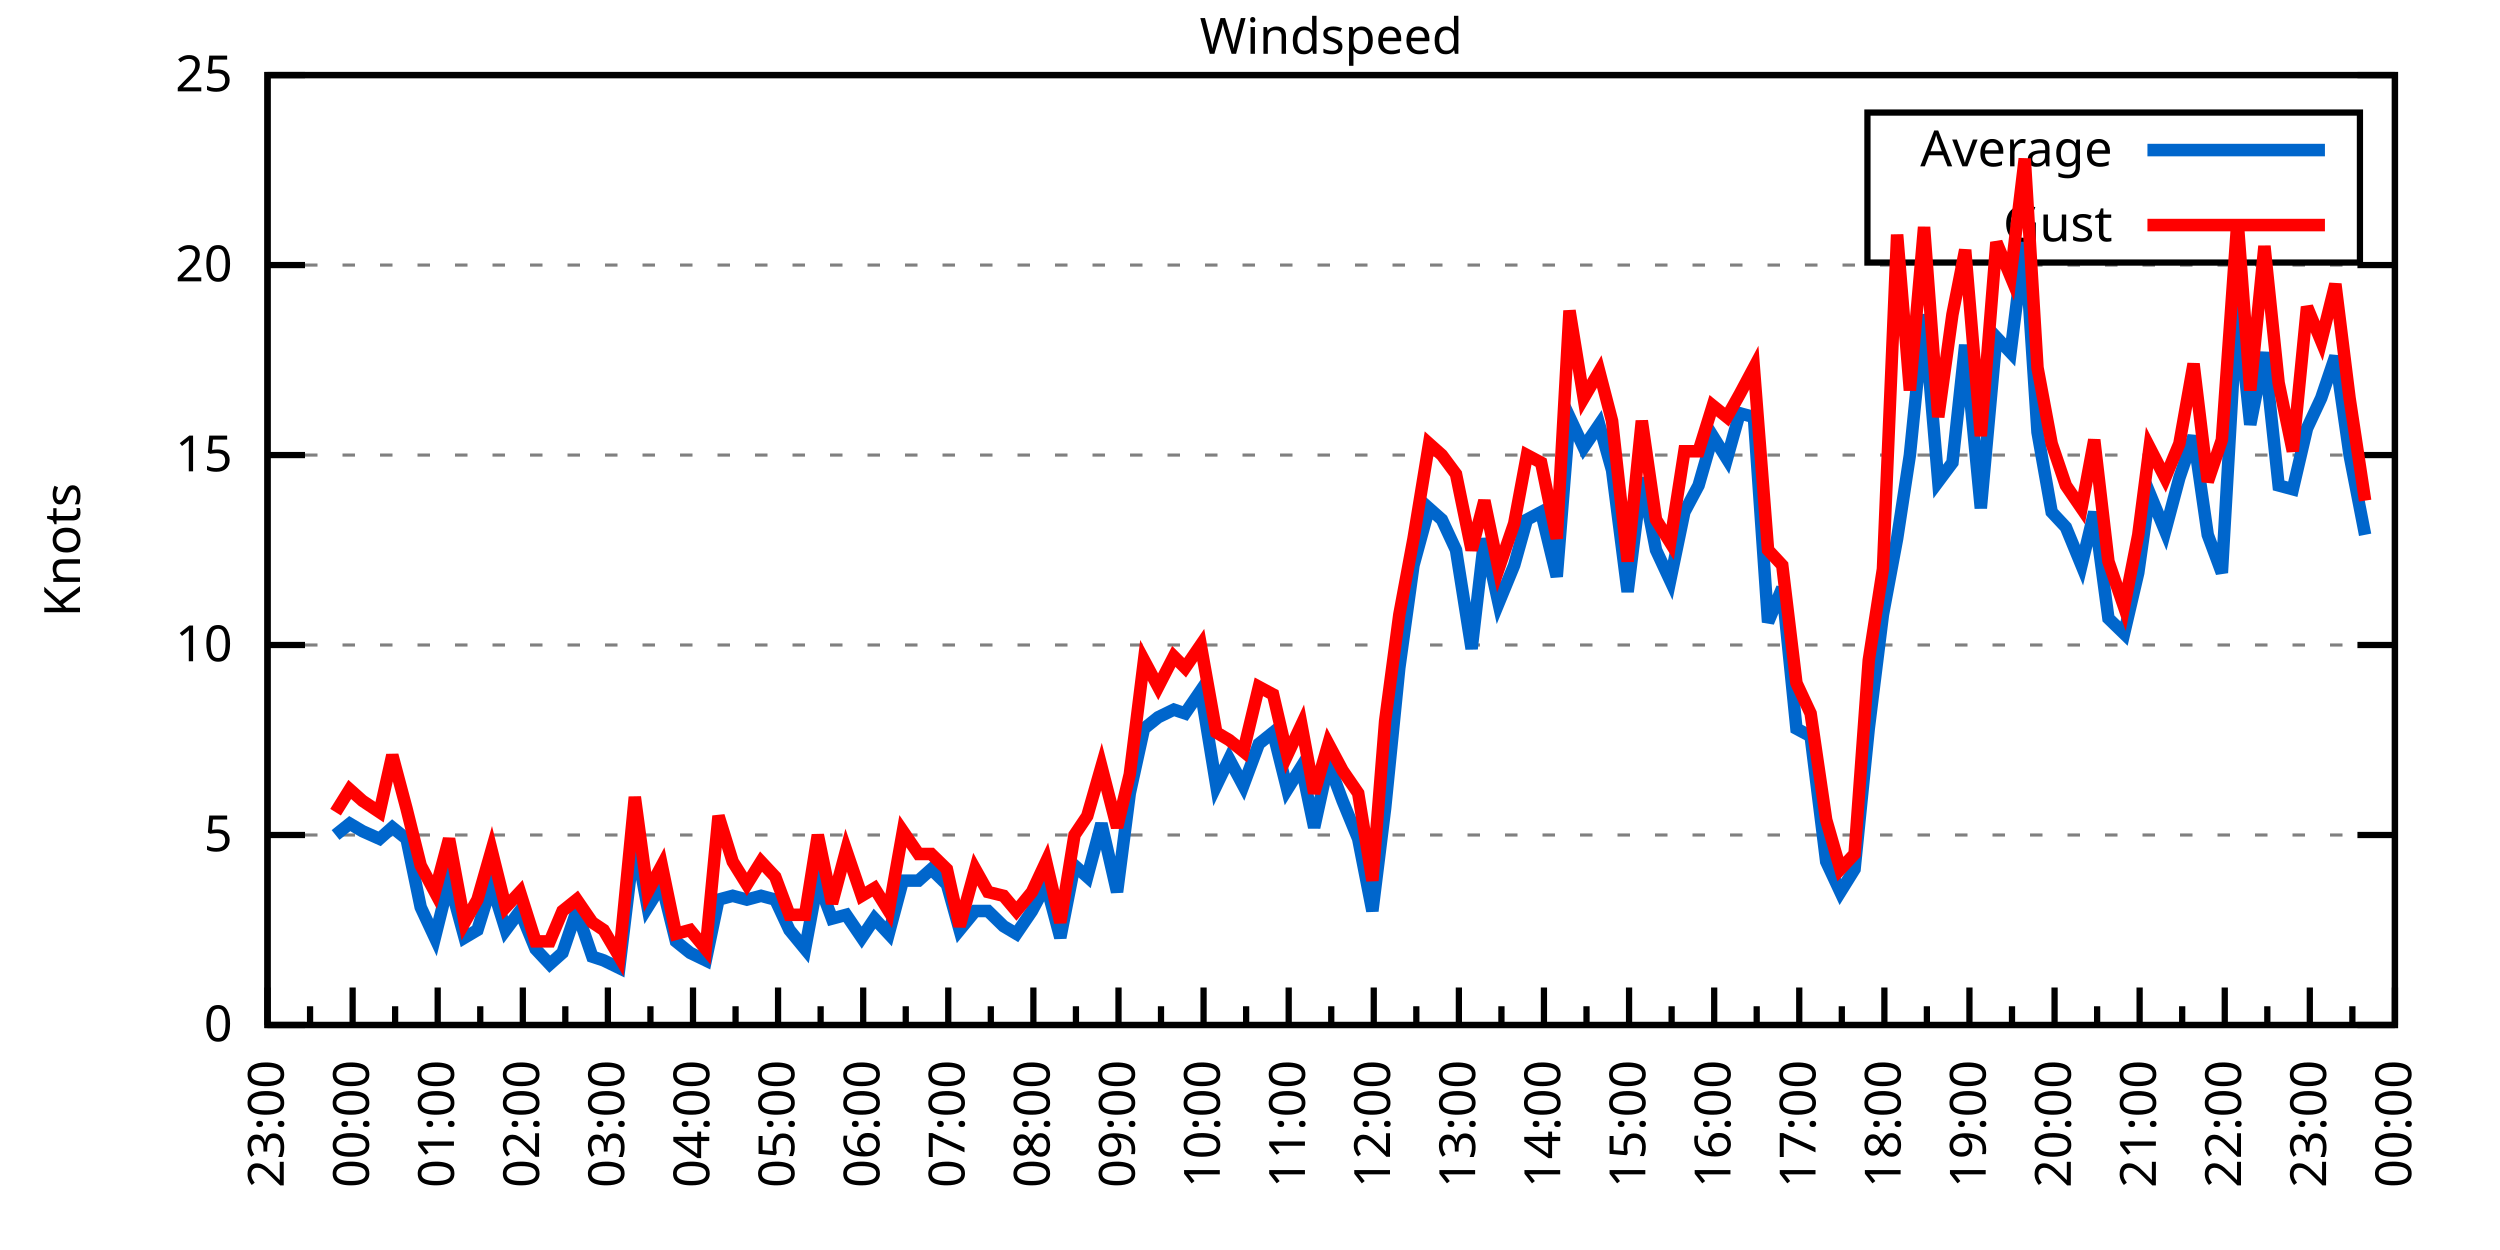
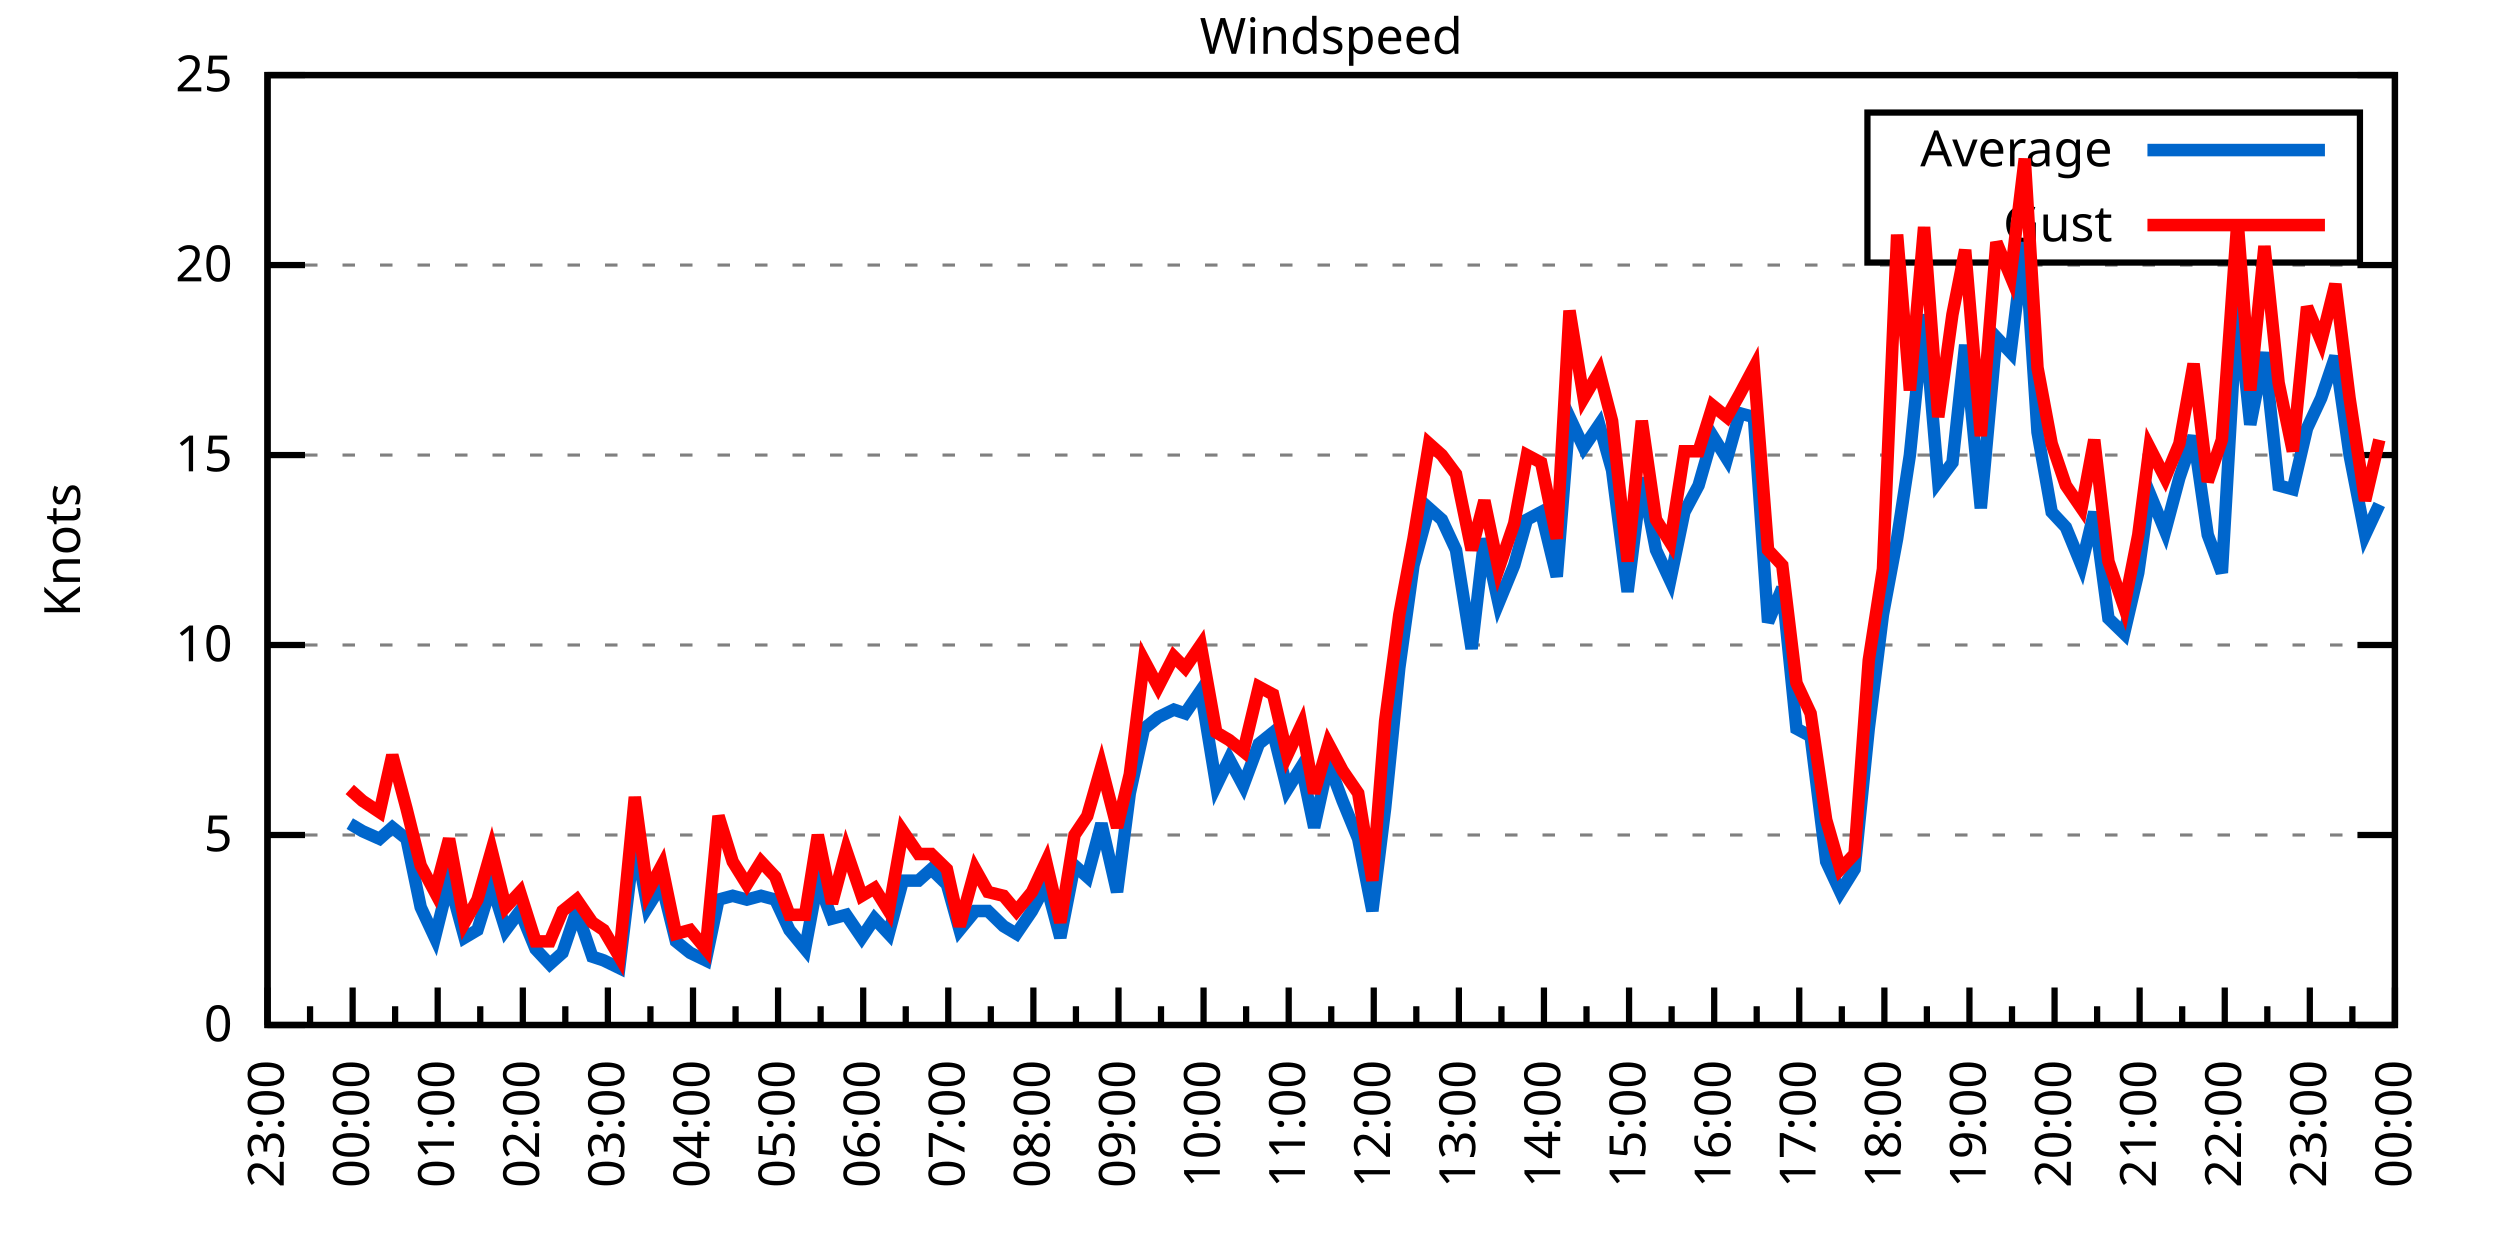
<svg xmlns="http://www.w3.org/2000/svg" xmlns:xlink="http://www.w3.org/1999/xlink" width="400" height="200" viewBox="0 0 400 200">
  <g id="gnuplot_canvas">
    <rect x="0" y="0" width="400" height="200" fill="none" />
    <defs>
      <circle id="gpDot" r="0.5" stroke-width="0.5" stroke="currentColor" />
      <path id="gpPt0" stroke-width="0.333" stroke="currentColor" d="M-1,0 h2 M0,-1 v2" />
      <path id="gpPt1" stroke-width="0.333" stroke="currentColor" d="M-1,-1 L1,1 M1,-1 L-1,1" />
      <path id="gpPt2" stroke-width="0.333" stroke="currentColor" d="M-1,0 L1,0 M0,-1 L0,1 M-1,-1 L1,1 M-1,1 L1,-1" />
      <rect id="gpPt3" stroke-width="0.333" stroke="currentColor" x="-1" y="-1" width="2" height="2" />
      <rect id="gpPt4" stroke-width="0.333" stroke="currentColor" fill="currentColor" x="-1" y="-1" width="2" height="2" />
      <circle id="gpPt5" stroke-width="0.333" stroke="currentColor" cx="0" cy="0" r="1" />
      <use xlink:href="#gpPt5" id="gpPt6" fill="currentColor" stroke="none" />
      <path id="gpPt7" stroke-width="0.333" stroke="currentColor" d="M0,-1.33 L-1.33,0.67 L1.33,0.67 z" />
      <use xlink:href="#gpPt7" id="gpPt8" fill="currentColor" stroke="none" />
      <use xlink:href="#gpPt7" id="gpPt9" stroke="currentColor" transform="rotate(180)" />
      <use xlink:href="#gpPt9" id="gpPt10" fill="currentColor" stroke="none" />
      <use xlink:href="#gpPt3" id="gpPt11" stroke="currentColor" transform="rotate(45)" />
      <use xlink:href="#gpPt11" id="gpPt12" fill="currentColor" stroke="none" />
      <path id="gpPt13" stroke-width="0.333" stroke="currentColor" d="M0,1.330 L1.265,0.411 L0.782,-1.067 L-0.782,-1.076 L-1.265,0.411 z" />
      <use xlink:href="#gpPt13" id="gpPt14" fill="currentColor" stroke="none" />
      <filter id="textbox" filterUnits="objectBoundingBox" x="0" y="0" height="1" width="1">
        <feFlood flood-color="white" flood-opacity="1" result="bgnd" />
        <feComposite in="SourceGraphic" in2="bgnd" operator="atop" />
      </filter>
      <filter id="greybox" filterUnits="objectBoundingBox" x="0" y="0" height="1" width="1">
        <feFlood flood-color="lightgrey" flood-opacity="1" result="grey" />
        <feComposite in="SourceGraphic" in2="grey" operator="atop" />
      </filter>
    </defs>
    <g fill="none" color="white" stroke="currentColor" stroke-width="1.00" stroke-linecap="butt" stroke-linejoin="miter">
</g>
    <g fill="none" color="black" stroke="currentColor" stroke-width="1.00" stroke-linecap="butt" stroke-linejoin="miter">
      <g stroke="none" shape-rendering="crispEdges">
        <polygon fill="rgb(255, 255, 255)" points="42.80,164.00 383.18,164.00 383.18,12.02 42.80,12.02 " />
      </g>
    </g>
    <g fill="none" color="black" stroke="currentColor" stroke-width="1.00" stroke-linecap="butt" stroke-linejoin="miter">
</g>
    <g fill="none" color="black" stroke="black" stroke-width="0.50" stroke-linecap="butt" stroke-linejoin="miter">
</g>
    <g fill="none" color="gray" stroke="currentColor" stroke-width="0.50" stroke-linecap="butt" stroke-linejoin="miter">
      <path stroke="gray" stroke-dasharray="2,4" class="gridline" d="M42.80,164.00 L383.19,164.00  " />
    </g>
    <g fill="none" color="gray" stroke="gray" stroke-width="1.00" stroke-linecap="butt" stroke-linejoin="miter">
</g>
    <g fill="none" color="black" stroke="currentColor" stroke-width="1.00" stroke-linecap="butt" stroke-linejoin="miter">
      <path stroke="black" d="M42.80,164.00 L48.80,164.00 M383.19,164.00 L377.19,164.00  " />
      <g transform="translate(37.20,166.60)" stroke="none" fill="black" font-family="Sans" font-size="8.00" text-anchor="end">
        <text>
          <tspan font-family="Sans"> 0</tspan>
        </text>
      </g>
    </g>
    <g fill="none" color="black" stroke="currentColor" stroke-width="1.00" stroke-linecap="butt" stroke-linejoin="miter">
</g>
    <g fill="none" color="black" stroke="black" stroke-width="0.50" stroke-linecap="butt" stroke-linejoin="miter">
</g>
    <g fill="none" color="gray" stroke="currentColor" stroke-width="0.50" stroke-linecap="butt" stroke-linejoin="miter">
      <path stroke="gray" stroke-dasharray="2,4" class="gridline" d="M42.80,133.60 L383.19,133.60  " />
    </g>
    <g fill="none" color="gray" stroke="gray" stroke-width="1.00" stroke-linecap="butt" stroke-linejoin="miter">
</g>
    <g fill="none" color="black" stroke="currentColor" stroke-width="1.00" stroke-linecap="butt" stroke-linejoin="miter">
      <path stroke="black" d="M42.80,133.60 L48.80,133.60 M383.19,133.60 L377.19,133.60  " />
      <g transform="translate(37.20,136.20)" stroke="none" fill="black" font-family="Sans" font-size="8.00" text-anchor="end">
        <text>
          <tspan font-family="Sans"> 5</tspan>
        </text>
      </g>
    </g>
    <g fill="none" color="black" stroke="currentColor" stroke-width="1.00" stroke-linecap="butt" stroke-linejoin="miter">
</g>
    <g fill="none" color="black" stroke="black" stroke-width="0.50" stroke-linecap="butt" stroke-linejoin="miter">
</g>
    <g fill="none" color="gray" stroke="currentColor" stroke-width="0.50" stroke-linecap="butt" stroke-linejoin="miter">
      <path stroke="gray" stroke-dasharray="2,4" class="gridline" d="M42.80,103.20 L383.19,103.20  " />
    </g>
    <g fill="none" color="gray" stroke="gray" stroke-width="1.00" stroke-linecap="butt" stroke-linejoin="miter">
</g>
    <g fill="none" color="black" stroke="currentColor" stroke-width="1.00" stroke-linecap="butt" stroke-linejoin="miter">
      <path stroke="black" d="M42.80,103.20 L48.80,103.20 M383.19,103.20 L377.19,103.20  " />
      <g transform="translate(37.20,105.80)" stroke="none" fill="black" font-family="Sans" font-size="8.00" text-anchor="end">
        <text>
          <tspan font-family="Sans"> 10</tspan>
        </text>
      </g>
    </g>
    <g fill="none" color="black" stroke="currentColor" stroke-width="1.00" stroke-linecap="butt" stroke-linejoin="miter">
</g>
    <g fill="none" color="black" stroke="black" stroke-width="0.50" stroke-linecap="butt" stroke-linejoin="miter">
</g>
    <g fill="none" color="gray" stroke="currentColor" stroke-width="0.50" stroke-linecap="butt" stroke-linejoin="miter">
      <path stroke="gray" stroke-dasharray="2,4" class="gridline" d="M42.80,72.81 L383.19,72.81  " />
    </g>
    <g fill="none" color="gray" stroke="gray" stroke-width="1.00" stroke-linecap="butt" stroke-linejoin="miter">
</g>
    <g fill="none" color="black" stroke="currentColor" stroke-width="1.00" stroke-linecap="butt" stroke-linejoin="miter">
      <path stroke="black" d="M42.80,72.81 L48.80,72.81 M383.19,72.81 L377.19,72.81  " />
      <g transform="translate(37.20,75.41)" stroke="none" fill="black" font-family="Sans" font-size="8.00" text-anchor="end">
        <text>
          <tspan font-family="Sans"> 15</tspan>
        </text>
      </g>
    </g>
    <g fill="none" color="black" stroke="currentColor" stroke-width="1.00" stroke-linecap="butt" stroke-linejoin="miter">
</g>
    <g fill="none" color="black" stroke="black" stroke-width="0.50" stroke-linecap="butt" stroke-linejoin="miter">
</g>
    <g fill="none" color="gray" stroke="currentColor" stroke-width="0.50" stroke-linecap="butt" stroke-linejoin="miter">
      <path stroke="gray" stroke-dasharray="2,4" class="gridline" d="M42.80,42.41 L383.19,42.41  " />
    </g>
    <g fill="none" color="gray" stroke="gray" stroke-width="1.00" stroke-linecap="butt" stroke-linejoin="miter">
</g>
    <g fill="none" color="black" stroke="currentColor" stroke-width="1.00" stroke-linecap="butt" stroke-linejoin="miter">
      <path stroke="black" d="M42.80,42.41 L48.80,42.41 M383.19,42.41 L377.19,42.41  " />
      <g transform="translate(37.20,45.01)" stroke="none" fill="black" font-family="Sans" font-size="8.00" text-anchor="end">
        <text>
          <tspan font-family="Sans"> 20</tspan>
        </text>
      </g>
    </g>
    <g fill="none" color="black" stroke="currentColor" stroke-width="1.00" stroke-linecap="butt" stroke-linejoin="miter">
</g>
    <g fill="none" color="black" stroke="black" stroke-width="0.50" stroke-linecap="butt" stroke-linejoin="miter">
</g>
    <g fill="none" color="gray" stroke="currentColor" stroke-width="0.50" stroke-linecap="butt" stroke-linejoin="miter">
      <path stroke="gray" stroke-dasharray="2,4" class="gridline" d="M42.80,12.01 L383.19,12.01  " />
    </g>
    <g fill="none" color="gray" stroke="gray" stroke-width="1.00" stroke-linecap="butt" stroke-linejoin="miter">
</g>
    <g fill="none" color="black" stroke="currentColor" stroke-width="1.00" stroke-linecap="butt" stroke-linejoin="miter">
      <path stroke="black" d="M42.80,12.01 L48.80,12.01 M383.19,12.01 L377.19,12.01  " />
      <g transform="translate(37.20,14.61)" stroke="none" fill="black" font-family="Sans" font-size="8.00" text-anchor="end">
        <text>
          <tspan font-family="Sans"> 25</tspan>
        </text>
      </g>
    </g>
    <g fill="none" color="black" stroke="currentColor" stroke-width="1.00" stroke-linecap="butt" stroke-linejoin="miter">
      <path stroke="black" d="M42.80,164.00 L42.80,158.00  " />
      <g transform="translate(45.40,169.60) rotate(270)" stroke="none" fill="black" font-family="Sans" font-size="8.00" text-anchor="end">
        <text>
          <tspan font-family="Sans">23:00</tspan>
        </text>
      </g>
    </g>
    <g fill="none" color="black" stroke="currentColor" stroke-width="1.00" stroke-linecap="butt" stroke-linejoin="miter">
      <path stroke="black" d="M49.61,164.00 L49.61,161.00 M56.42,164.00 L56.42,158.00  " />
      <g transform="translate(59.02,169.60) rotate(270)" stroke="none" fill="black" font-family="Sans" font-size="8.00" text-anchor="end">
        <text>
          <tspan font-family="Sans">00:00</tspan>
        </text>
      </g>
    </g>
    <g fill="none" color="black" stroke="currentColor" stroke-width="1.00" stroke-linecap="butt" stroke-linejoin="miter">
      <path stroke="black" d="M63.22,164.00 L63.22,161.00 M70.03,164.00 L70.03,158.00  " />
      <g transform="translate(72.63,169.60) rotate(270)" stroke="none" fill="black" font-family="Sans" font-size="8.00" text-anchor="end">
        <text>
          <tspan font-family="Sans">01:00</tspan>
        </text>
      </g>
    </g>
    <g fill="none" color="black" stroke="currentColor" stroke-width="1.00" stroke-linecap="butt" stroke-linejoin="miter">
      <path stroke="black" d="M76.84,164.00 L76.84,161.00 M83.65,164.00 L83.65,158.00  " />
      <g transform="translate(86.25,169.60) rotate(270)" stroke="none" fill="black" font-family="Sans" font-size="8.00" text-anchor="end">
        <text>
          <tspan font-family="Sans">02:00</tspan>
        </text>
      </g>
    </g>
    <g fill="none" color="black" stroke="currentColor" stroke-width="1.00" stroke-linecap="butt" stroke-linejoin="miter">
      <path stroke="black" d="M90.45,164.00 L90.45,161.00 M97.26,164.00 L97.26,158.00  " />
      <g transform="translate(99.86,169.60) rotate(270)" stroke="none" fill="black" font-family="Sans" font-size="8.00" text-anchor="end">
        <text>
          <tspan font-family="Sans">03:00</tspan>
        </text>
      </g>
    </g>
    <g fill="none" color="black" stroke="currentColor" stroke-width="1.00" stroke-linecap="butt" stroke-linejoin="miter">
      <path stroke="black" d="M104.07,164.00 L104.07,161.00 M110.88,164.00 L110.88,158.00  " />
      <g transform="translate(113.48,169.60) rotate(270)" stroke="none" fill="black" font-family="Sans" font-size="8.00" text-anchor="end">
        <text>
          <tspan font-family="Sans">04:00</tspan>
        </text>
      </g>
    </g>
    <g fill="none" color="black" stroke="currentColor" stroke-width="1.00" stroke-linecap="butt" stroke-linejoin="miter">
      <path stroke="black" d="M117.69,164.00 L117.69,161.00 M124.49,164.00 L124.49,158.00  " />
      <g transform="translate(127.09,169.60) rotate(270)" stroke="none" fill="black" font-family="Sans" font-size="8.00" text-anchor="end">
        <text>
          <tspan font-family="Sans">05:00</tspan>
        </text>
      </g>
    </g>
    <g fill="none" color="black" stroke="currentColor" stroke-width="1.00" stroke-linecap="butt" stroke-linejoin="miter">
      <path stroke="black" d="M131.30,164.00 L131.30,161.00 M138.11,164.00 L138.11,158.00  " />
      <g transform="translate(140.71,169.60) rotate(270)" stroke="none" fill="black" font-family="Sans" font-size="8.00" text-anchor="end">
        <text>
          <tspan font-family="Sans">06:00</tspan>
        </text>
      </g>
    </g>
    <g fill="none" color="black" stroke="currentColor" stroke-width="1.00" stroke-linecap="butt" stroke-linejoin="miter">
      <path stroke="black" d="M144.92,164.00 L144.92,161.00 M151.72,164.00 L151.72,158.00  " />
      <g transform="translate(154.32,169.60) rotate(270)" stroke="none" fill="black" font-family="Sans" font-size="8.00" text-anchor="end">
        <text>
          <tspan font-family="Sans">07:00</tspan>
        </text>
      </g>
    </g>
    <g fill="none" color="black" stroke="currentColor" stroke-width="1.00" stroke-linecap="butt" stroke-linejoin="miter">
      <path stroke="black" d="M158.53,164.00 L158.53,161.00 M165.34,164.00 L165.34,158.00  " />
      <g transform="translate(167.94,169.60) rotate(270)" stroke="none" fill="black" font-family="Sans" font-size="8.00" text-anchor="end">
        <text>
          <tspan font-family="Sans">08:00</tspan>
        </text>
      </g>
    </g>
    <g fill="none" color="black" stroke="currentColor" stroke-width="1.00" stroke-linecap="butt" stroke-linejoin="miter">
      <path stroke="black" d="M172.15,164.00 L172.15,161.00 M178.96,164.00 L178.96,158.00  " />
      <g transform="translate(181.56,169.60) rotate(270)" stroke="none" fill="black" font-family="Sans" font-size="8.00" text-anchor="end">
        <text>
          <tspan font-family="Sans">09:00</tspan>
        </text>
      </g>
    </g>
    <g fill="none" color="black" stroke="currentColor" stroke-width="1.00" stroke-linecap="butt" stroke-linejoin="miter">
      <path stroke="black" d="M185.76,164.00 L185.76,161.00 M192.57,164.00 L192.57,158.00  " />
      <g transform="translate(195.17,169.60) rotate(270)" stroke="none" fill="black" font-family="Sans" font-size="8.00" text-anchor="end">
        <text>
          <tspan font-family="Sans">10:00</tspan>
        </text>
      </g>
    </g>
    <g fill="none" color="black" stroke="currentColor" stroke-width="1.00" stroke-linecap="butt" stroke-linejoin="miter">
      <path stroke="black" d="M199.38,164.00 L199.38,161.00 M206.19,164.00 L206.19,158.00  " />
      <g transform="translate(208.79,169.60) rotate(270)" stroke="none" fill="black" font-family="Sans" font-size="8.00" text-anchor="end">
        <text>
          <tspan font-family="Sans">11:00</tspan>
        </text>
      </g>
    </g>
    <g fill="none" color="black" stroke="currentColor" stroke-width="1.00" stroke-linecap="butt" stroke-linejoin="miter">
      <path stroke="black" d="M213.00,164.00 L213.00,161.00 M219.80,164.00 L219.80,158.00  " />
      <g transform="translate(222.40,169.60) rotate(270)" stroke="none" fill="black" font-family="Sans" font-size="8.00" text-anchor="end">
        <text>
          <tspan font-family="Sans">12:00</tspan>
        </text>
      </g>
    </g>
    <g fill="none" color="black" stroke="currentColor" stroke-width="1.00" stroke-linecap="butt" stroke-linejoin="miter">
      <path stroke="black" d="M226.61,164.00 L226.61,161.00 M233.42,164.00 L233.42,158.00  " />
      <g transform="translate(236.02,169.60) rotate(270)" stroke="none" fill="black" font-family="Sans" font-size="8.00" text-anchor="end">
        <text>
          <tspan font-family="Sans">13:00</tspan>
        </text>
      </g>
    </g>
    <g fill="none" color="black" stroke="currentColor" stroke-width="1.00" stroke-linecap="butt" stroke-linejoin="miter">
      <path stroke="black" d="M240.23,164.00 L240.23,161.00 M247.03,164.00 L247.03,158.00  " />
      <g transform="translate(249.63,169.60) rotate(270)" stroke="none" fill="black" font-family="Sans" font-size="8.00" text-anchor="end">
        <text>
          <tspan font-family="Sans">14:00</tspan>
        </text>
      </g>
    </g>
    <g fill="none" color="black" stroke="currentColor" stroke-width="1.00" stroke-linecap="butt" stroke-linejoin="miter">
      <path stroke="black" d="M253.84,164.00 L253.84,161.00 M260.65,164.00 L260.65,158.00  " />
      <g transform="translate(263.25,169.60) rotate(270)" stroke="none" fill="black" font-family="Sans" font-size="8.00" text-anchor="end">
        <text>
          <tspan font-family="Sans">15:00</tspan>
        </text>
      </g>
    </g>
    <g fill="none" color="black" stroke="currentColor" stroke-width="1.00" stroke-linecap="butt" stroke-linejoin="miter">
      <path stroke="black" d="M267.46,164.00 L267.46,161.00 M274.27,164.00 L274.27,158.00  " />
      <g transform="translate(276.87,169.60) rotate(270)" stroke="none" fill="black" font-family="Sans" font-size="8.00" text-anchor="end">
        <text>
          <tspan font-family="Sans">16:00</tspan>
        </text>
      </g>
    </g>
    <g fill="none" color="black" stroke="currentColor" stroke-width="1.00" stroke-linecap="butt" stroke-linejoin="miter">
      <path stroke="black" d="M281.07,164.00 L281.07,161.00 M287.88,164.00 L287.88,158.00  " />
      <g transform="translate(290.48,169.60) rotate(270)" stroke="none" fill="black" font-family="Sans" font-size="8.00" text-anchor="end">
        <text>
          <tspan font-family="Sans">17:00</tspan>
        </text>
      </g>
    </g>
    <g fill="none" color="black" stroke="currentColor" stroke-width="1.00" stroke-linecap="butt" stroke-linejoin="miter">
      <path stroke="black" d="M294.69,164.00 L294.69,161.00 M301.50,164.00 L301.50,158.00  " />
      <g transform="translate(304.10,169.60) rotate(270)" stroke="none" fill="black" font-family="Sans" font-size="8.00" text-anchor="end">
        <text>
          <tspan font-family="Sans">18:00</tspan>
        </text>
      </g>
    </g>
    <g fill="none" color="black" stroke="currentColor" stroke-width="1.00" stroke-linecap="butt" stroke-linejoin="miter">
      <path stroke="black" d="M308.30,164.00 L308.30,161.00 M315.11,164.00 L315.11,158.00  " />
      <g transform="translate(317.71,169.60) rotate(270)" stroke="none" fill="black" font-family="Sans" font-size="8.00" text-anchor="end">
        <text>
          <tspan font-family="Sans">19:00</tspan>
        </text>
      </g>
    </g>
    <g fill="none" color="black" stroke="currentColor" stroke-width="1.00" stroke-linecap="butt" stroke-linejoin="miter">
      <path stroke="black" d="M321.92,164.00 L321.92,161.00 M328.73,164.00 L328.73,158.00  " />
      <g transform="translate(331.33,169.60) rotate(270)" stroke="none" fill="black" font-family="Sans" font-size="8.00" text-anchor="end">
        <text>
          <tspan font-family="Sans">20:00</tspan>
        </text>
      </g>
    </g>
    <g fill="none" color="black" stroke="currentColor" stroke-width="1.00" stroke-linecap="butt" stroke-linejoin="miter">
      <path stroke="black" d="M335.54,164.00 L335.54,161.00 M342.34,164.00 L342.34,158.00  " />
      <g transform="translate(344.94,169.60) rotate(270)" stroke="none" fill="black" font-family="Sans" font-size="8.00" text-anchor="end">
        <text>
          <tspan font-family="Sans">21:00</tspan>
        </text>
      </g>
    </g>
    <g fill="none" color="black" stroke="currentColor" stroke-width="1.00" stroke-linecap="butt" stroke-linejoin="miter">
      <path stroke="black" d="M349.15,164.00 L349.15,161.00 M355.96,164.00 L355.96,158.00  " />
      <g transform="translate(358.56,169.60) rotate(270)" stroke="none" fill="black" font-family="Sans" font-size="8.00" text-anchor="end">
        <text>
          <tspan font-family="Sans">22:00</tspan>
        </text>
      </g>
    </g>
    <g fill="none" color="black" stroke="currentColor" stroke-width="1.00" stroke-linecap="butt" stroke-linejoin="miter">
      <path stroke="black" d="M362.77,164.00 L362.77,161.00 M369.57,164.00 L369.57,158.00  " />
      <g transform="translate(372.17,169.60) rotate(270)" stroke="none" fill="black" font-family="Sans" font-size="8.00" text-anchor="end">
        <text>
          <tspan font-family="Sans">23:00</tspan>
        </text>
      </g>
    </g>
    <g fill="none" color="black" stroke="currentColor" stroke-width="1.00" stroke-linecap="butt" stroke-linejoin="miter">
      <path stroke="black" d="M376.38,164.00 L376.38,161.00 M383.19,164.00 L383.19,158.00  " />
      <g transform="translate(385.79,169.60) rotate(270)" stroke="none" fill="black" font-family="Sans" font-size="8.00" text-anchor="end">
        <text>
          <tspan font-family="Sans">00:00</tspan>
        </text>
      </g>
    </g>
    <g fill="none" color="black" stroke="currentColor" stroke-width="1.00" stroke-linecap="butt" stroke-linejoin="miter">
</g>
    <g fill="none" color="black" stroke="currentColor" stroke-width="1.00" stroke-linecap="butt" stroke-linejoin="miter">
      <path stroke="black" d="M42.80,12.01 L42.80,164.00 L383.19,164.00 L383.19,12.01 L42.80,12.01 Z  " />
    </g>
    <g fill="none" color="black" stroke="currentColor" stroke-width="1.00" stroke-linecap="butt" stroke-linejoin="miter">
      <g transform="translate(12.80,88.01) rotate(270)" stroke="none" fill="black" font-family="Sans" font-size="8.00" text-anchor="middle">
        <text>
          <tspan font-family="Sans">Knots</tspan>
        </text>
      </g>
    </g>
    <g fill="none" color="black" stroke="currentColor" stroke-width="1.00" stroke-linecap="butt" stroke-linejoin="miter">
</g>
    <g fill="none" color="black" stroke="currentColor" stroke-width="1.00" stroke-linecap="butt" stroke-linejoin="miter">
      <path stroke="black" d="M298.79,42.01 L298.79,18.01 L377.59,18.01 L377.59,42.01 L298.79,42.01 Z  " />
    </g>
    <g id="Windspeed_plot_1">
      <g fill="none" color="white" stroke="black" stroke-width="2.00" stroke-linecap="butt" stroke-linejoin="miter">
</g>
      <g fill="none" color="black" stroke="currentColor" stroke-width="2.00" stroke-linecap="butt" stroke-linejoin="miter">
        <g transform="translate(337.99,26.61)" stroke="none" fill="black" font-family="Sans" font-size="8.00" text-anchor="end">
          <text>
            <tspan font-family="Sans">Average</tspan>
          </text>
        </g>
      </g>
      <g fill="none" color="black" stroke="currentColor" stroke-width="2.00" stroke-linecap="butt" stroke-linejoin="miter">
-         <path stroke="rgb(  0, 102, 204)" d="M343.59,24.01 L371.99,24.01 M53.69,133.60 L55.96,131.78 L58.00,132.99 L60.73,134.21 L62.77,132.39 L65.04,134.21   L67.31,145.15 L69.58,150.02 L71.85,140.90 L74.34,150.02 L76.39,148.80 L78.65,141.51 L80.92,148.80 L83.19,145.76   L85.69,151.84 L87.96,154.27 L90.00,152.45 L92.27,145.76 L94.77,153.06 L96.58,153.66 L99.08,154.88 L101.57,134.21   L103.62,145.15 L105.89,141.51 L108.15,150.62 L110.42,152.45 L112.92,153.66 L114.96,143.94 L117.23,143.33 L119.50,143.94   L121.77,143.33 L124.04,143.94 L126.31,148.80 L128.81,151.84 L130.85,140.90 L133.12,146.98 L135.39,146.37 L137.88,150.02   L139.92,146.98 L142.19,149.41 L144.46,140.90 L146.96,140.90 L149.00,139.07 L151.50,141.51 L153.54,148.80 L156.04,145.76   L158.08,145.76 L160.57,148.19 L162.62,149.41 L165.11,145.76 L167.38,141.51 L169.65,150.02 L171.92,138.47 L173.96,140.29   L176.23,131.78 L178.73,142.72 L180.77,126.91 L183.04,116.58 L185.31,114.76 L187.81,113.54 L189.62,114.15 L192.12,110.50   L194.61,125.70 L196.66,121.44 L198.93,125.70 L201.42,119.01 L203.69,117.19 L205.96,126.31 L208.23,122.66 L210.27,132.39   L212.54,122.05 L214.81,128.13 L217.31,134.21 L219.58,145.76 L221.62,129.35 L223.89,106.85 L226.16,90.44 L228.65,81.32   L230.70,83.14 L232.96,88.00 L235.46,103.81 L237.50,86.18 L239.77,96.52 L242.27,90.44 L244.31,83.14 L246.58,81.93   L249.08,92.26 L251.12,66.73 L253.39,71.59 L255.88,67.94 L257.93,75.24 L260.42,94.69 L262.69,76.45 L264.96,88.00   L267.23,92.87 L269.50,81.93 L271.77,77.67 L274.04,69.77 L276.31,73.41 L278.35,66.12 L280.62,66.73 L282.89,99.56   L285.16,94.08 L287.43,116.58 L289.70,117.80 L292.19,137.86 L294.46,142.72 L296.73,139.07 L299.00,116.58 L301.27,98.34   L303.54,86.18 L305.58,72.81 L307.85,50.31 L310.12,77.06 L312.39,74.02 L314.43,55.18 L316.93,81.32 L319.42,53.96   L321.69,56.39 L323.96,38.15 L326.00,69.16 L328.27,81.93 L330.54,84.36 L333.04,90.44 L335.08,81.93 L337.35,98.95   L339.85,101.38 L342.12,91.65 L343.93,78.89 L346.43,84.97 L348.70,76.45 L350.97,69.77 L353.24,85.57 L355.50,91.65   L358.00,48.49 L360.04,67.94 L362.31,56.39 L364.58,77.67 L366.85,78.28 L369.12,68.55 L371.39,63.69 L373.66,57.00   L375.93,72.81 L378.42,85.57  " />
+         <path stroke="rgb(  0, 102, 204)" d="M343.59,24.01 L371.99,24.01 M55.96,131.78 L58.00,132.99 L60.73,134.21 L62.77,132.39 L65.04,134.21 L67.31,145.15   L69.58,150.02 L71.85,140.90 L74.34,150.02 L76.39,148.80 L78.65,141.51 L80.92,148.80 L83.19,145.76 L85.69,151.84   L87.96,154.27 L90.00,152.45 L92.27,145.76 L94.77,153.06 L96.58,153.66 L99.08,154.88 L101.57,134.21 L103.62,145.15   L105.89,141.51 L108.15,150.62 L110.42,152.45 L112.92,153.66 L114.96,143.94 L117.23,143.33 L119.50,143.94 L121.77,143.33   L124.04,143.94 L126.31,148.80 L128.81,151.84 L130.85,140.90 L133.12,146.98 L135.39,146.37 L137.88,150.02 L139.92,146.98   L142.19,149.41 L144.46,140.90 L146.96,140.90 L149.00,139.07 L151.50,141.51 L153.54,148.80 L156.04,145.76 L158.08,145.76   L160.57,148.19 L162.62,149.41 L165.11,145.76 L167.38,141.51 L169.65,150.02 L171.92,138.47 L173.96,140.29 L176.23,131.78   L178.73,142.72 L180.77,126.91 L183.04,116.58 L185.31,114.76 L187.81,113.54 L189.62,114.15 L192.12,110.50 L194.61,125.70   L196.66,121.44 L198.93,125.70 L201.42,119.01 L203.69,117.19 L205.96,126.31 L208.23,122.66 L210.27,132.39 L212.54,122.05   L214.81,128.13 L217.31,134.21 L219.58,145.76 L221.62,129.35 L223.89,106.85 L226.16,90.44 L228.65,81.32 L230.70,83.14   L232.96,88.00 L235.46,103.81 L237.50,86.18 L239.77,96.52 L242.27,90.44 L244.31,83.14 L246.58,81.93 L249.08,92.26   L251.12,66.73 L253.39,71.59 L255.88,67.94 L257.93,75.24 L260.42,94.69 L262.69,76.45 L264.96,88.00 L267.23,92.87   L269.50,81.93 L271.77,77.67 L274.04,69.77 L276.31,73.41 L278.35,66.12 L280.62,66.73 L282.89,99.56 L285.16,94.08   L287.43,116.58 L289.70,117.80 L292.19,137.86 L294.46,142.72 L296.73,139.07 L299.00,116.58 L301.27,98.34 L303.54,86.18   L305.58,72.81 L307.85,50.31 L310.12,77.06 L312.39,74.02 L314.43,55.18 L316.93,81.32 L319.42,53.96 L321.69,56.39   L323.96,38.15 L326.00,69.16 L328.27,81.93 L330.54,84.36 L333.04,90.44 L335.08,81.93 L337.35,98.95 L339.85,101.38   L342.12,91.65 L343.93,78.89 L346.43,84.97 L348.70,76.45 L350.97,69.77 L353.24,85.57 L355.50,91.65 L358.00,48.49   L360.04,67.94 L362.31,56.39 L364.58,77.67 L366.85,78.28 L369.12,68.55 L371.39,63.69 L373.66,57.00 L375.93,72.81   L378.42,85.57 L380.69,80.71  " />
      </g>
    </g>
    <g id="Windspeed_plot_2">
      <g fill="none" color="black" stroke="currentColor" stroke-width="2.00" stroke-linecap="butt" stroke-linejoin="miter">
        <g transform="translate(337.99,38.61)" stroke="none" fill="black" font-family="Sans" font-size="8.00" text-anchor="end">
          <text>
            <tspan font-family="Sans">Gust</tspan>
          </text>
        </g>
      </g>
      <g fill="none" color="black" stroke="currentColor" stroke-width="2.00" stroke-linecap="butt" stroke-linejoin="miter">
-         <path stroke="rgb(255,   0,   0)" d="M343.59,36.01 L371.99,36.01 M53.69,129.95 L55.96,126.31 L58.00,128.13 L60.73,129.95 L62.77,120.83 L65.04,129.35   L67.31,138.47 L69.58,142.72 L71.85,134.21 L74.34,147.59 L76.39,143.94 L78.65,136.03 L80.92,145.15 L83.19,142.72   L85.69,150.62 L87.96,150.62 L90.00,145.76 L92.27,143.94 L94.77,147.59 L96.58,148.80 L99.08,153.06 L101.57,127.52   L103.62,142.72 L105.89,138.47 L108.15,149.41 L110.42,148.80 L112.92,151.84 L114.96,130.56 L117.23,137.86 L119.50,141.51   L121.77,137.86 L124.04,140.29 L126.31,146.37 L128.81,146.37 L130.85,133.60 L133.12,144.55 L135.39,136.03 L137.88,143.33   L139.92,142.11 L142.19,145.76 L144.46,132.99 L146.96,136.64 L149.00,136.64 L151.50,139.07 L153.54,148.19 L156.04,139.07   L158.08,142.72 L160.57,143.33 L162.62,145.76 L165.11,142.72 L167.38,137.86 L169.65,147.59 L171.92,133.60 L173.96,130.56   L176.23,122.66 L178.73,132.39 L180.77,123.87 L183.04,105.64 L185.31,109.89 L187.81,105.03 L189.62,106.85 L192.12,103.20   L194.61,117.19 L196.66,118.40 L198.93,120.23 L201.42,109.89 L203.69,111.11 L205.96,120.83 L208.23,115.97 L210.27,126.91   L212.54,119.01 L214.81,123.27 L217.31,126.91 L219.58,140.90 L221.62,115.36 L223.89,98.34 L226.16,86.18 L228.65,70.98   L230.70,72.81 L232.96,75.85 L235.46,88.00 L237.50,80.10 L239.77,91.04 L242.27,83.75 L244.31,72.81 L246.58,74.02   L249.08,86.18 L251.12,49.70 L253.39,63.69 L255.88,59.43 L257.93,67.33 L260.42,89.83 L262.69,67.33 L264.96,83.14   L267.23,86.79 L269.50,72.20 L271.77,72.20 L274.04,64.90 L276.31,66.73 L278.35,63.08 L280.62,58.82 L282.89,88.00   L285.16,90.44 L287.43,109.28 L289.70,114.15 L292.19,131.17 L294.46,139.07 L296.73,136.64 L299.00,105.64 L301.27,91.04   L303.54,37.54 L305.58,62.47 L307.85,36.33 L310.12,66.73 L312.39,50.31 L314.43,39.98 L316.93,69.77 L319.42,38.76   L321.69,44.23 L323.96,25.39 L326.00,58.82 L328.27,70.98 L330.54,77.67 L333.04,81.32 L335.08,70.37 L337.35,89.83   L339.85,97.12 L342.12,85.57 L343.93,71.59 L346.43,76.45 L348.70,70.98 L350.97,58.21 L353.24,77.06 L355.50,70.37   L358.00,35.11 L360.04,62.47 L362.31,39.37 L364.58,61.25 L366.85,72.20 L369.12,49.10 L371.39,54.57 L373.66,45.45   L375.93,63.69 L378.42,80.10  " />
+         <path stroke="rgb(255,   0,   0)" d="M343.59,36.01 L371.99,36.01 M55.96,126.31 L58.00,128.13 L60.73,129.95 L62.77,120.83 L65.04,129.35 L67.31,138.47   L69.58,142.72 L71.85,134.21 L74.34,147.59 L76.39,143.94 L78.65,136.03 L80.92,145.15 L83.19,142.72 L85.69,150.62   L87.96,150.62 L90.00,145.76 L92.27,143.94 L94.77,147.59 L96.58,148.80 L99.08,153.06 L101.57,127.52 L103.62,142.72   L105.89,138.47 L108.15,149.41 L110.42,148.80 L112.92,151.84 L114.96,130.56 L117.23,137.86 L119.50,141.51 L121.77,137.86   L124.04,140.29 L126.31,146.37 L128.81,146.37 L130.85,133.60 L133.12,144.55 L135.39,136.03 L137.88,143.33 L139.92,142.11   L142.19,145.76 L144.46,132.99 L146.96,136.64 L149.00,136.64 L151.50,139.07 L153.54,148.19 L156.04,139.07 L158.08,142.72   L160.57,143.33 L162.62,145.76 L165.11,142.72 L167.38,137.86 L169.65,147.59 L171.92,133.60 L173.96,130.56 L176.23,122.66   L178.73,132.39 L180.77,123.87 L183.04,105.64 L185.31,109.89 L187.81,105.03 L189.62,106.85 L192.12,103.20 L194.61,117.19   L196.66,118.40 L198.93,120.23 L201.42,109.89 L203.69,111.11 L205.96,120.83 L208.23,115.97 L210.27,126.91 L212.54,119.01   L214.81,123.27 L217.31,126.91 L219.58,140.90 L221.62,115.36 L223.89,98.34 L226.16,86.18 L228.65,70.98 L230.70,72.81   L232.96,75.85 L235.46,88.00 L237.50,80.10 L239.77,91.04 L242.27,83.75 L244.31,72.81 L246.58,74.02 L249.08,86.18   L251.12,49.70 L253.39,63.69 L255.88,59.43 L257.93,67.33 L260.42,89.83 L262.69,67.33 L264.96,83.14 L267.23,86.79   L269.50,72.20 L271.77,72.20 L274.04,64.90 L276.31,66.73 L278.35,63.08 L280.62,58.82 L282.89,88.00 L285.16,90.44   L287.43,109.28 L289.70,114.15 L292.19,131.17 L294.46,139.07 L296.73,136.64 L299.00,105.64 L301.27,91.04 L303.54,37.54   L305.58,62.47 L307.85,36.33 L310.12,66.73 L312.39,50.31 L314.43,39.98 L316.93,69.77 L319.42,38.76 L321.69,44.23   L323.96,25.39 L326.00,58.82 L328.27,70.98 L330.54,77.67 L333.04,81.32 L335.08,70.37 L337.35,89.83 L339.85,97.12   L342.12,85.57 L343.93,71.59 L346.43,76.45 L348.70,70.98 L350.97,58.21 L353.24,77.06 L355.50,70.37 L358.00,35.11   L360.04,62.47 L362.31,39.37 L364.58,61.25 L366.85,72.20 L369.12,49.10 L371.39,54.57 L373.66,45.45 L375.93,63.69   L378.42,80.10 L380.69,70.37  " />
      </g>
    </g>
    <g fill="none" color="black" stroke="currentColor" stroke-width="2.00" stroke-linecap="butt" stroke-linejoin="miter">
</g>
    <g fill="none" color="black" stroke="black" stroke-width="1.00" stroke-linecap="butt" stroke-linejoin="miter">
</g>
    <g fill="none" color="black" stroke="currentColor" stroke-width="1.00" stroke-linecap="butt" stroke-linejoin="miter">
      <path stroke="black" d="M42.80,12.01 L42.80,164.00 L383.19,164.00 L383.19,12.01 L42.80,12.01 Z  " />
    </g>
    <g fill="none" color="black" stroke="currentColor" stroke-width="1.00" stroke-linecap="butt" stroke-linejoin="miter">
      <g transform="translate(212.99,8.61)" stroke="none" fill="black" font-family="Sans" font-size="8.00" text-anchor="middle">
        <text>
          <tspan font-family="Sans">Windspeed</tspan>
        </text>
      </g>
    </g>
    <g fill="none" color="black" stroke="currentColor" stroke-width="1.00" stroke-linecap="butt" stroke-linejoin="miter">
</g>
  </g>
</svg>
